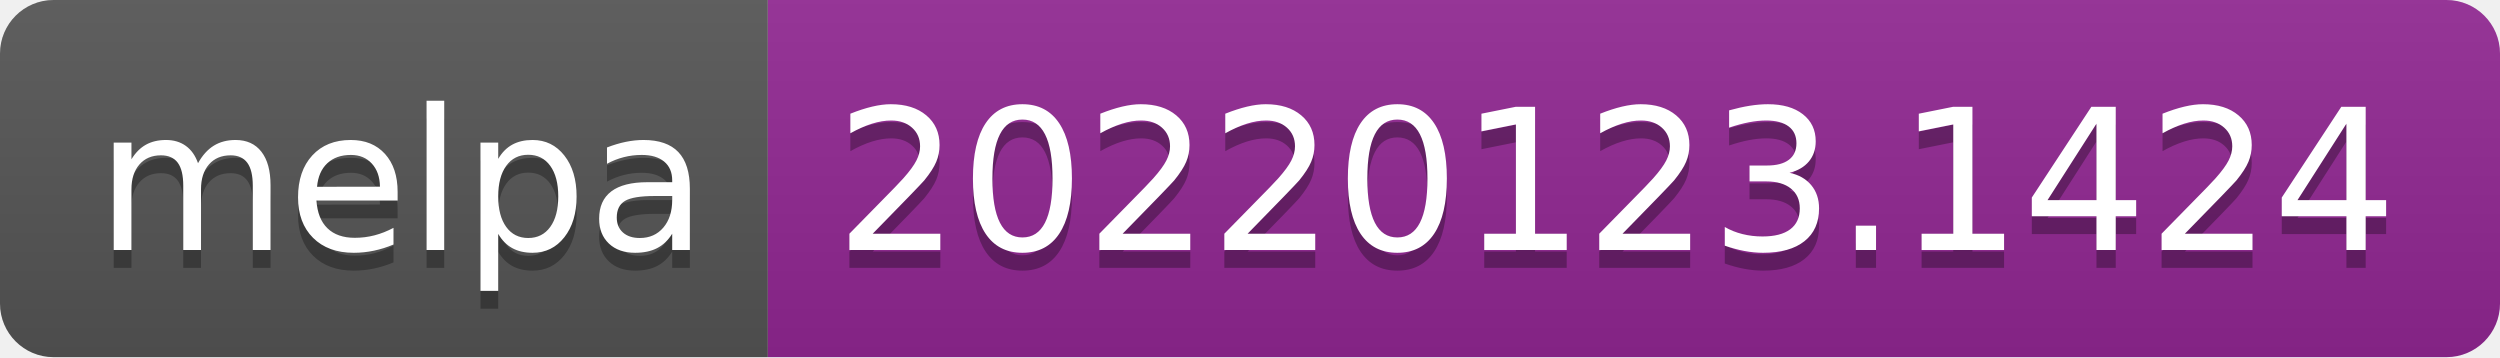
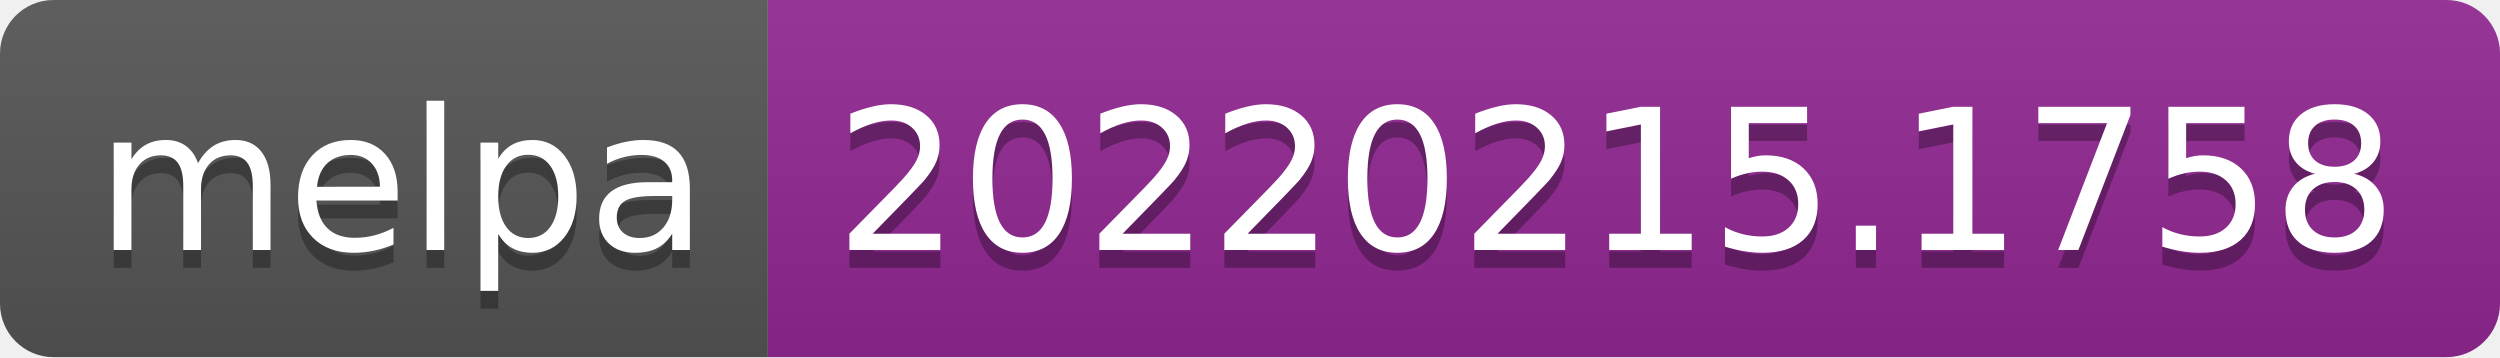
- <svg xmlns="http://www.w3.org/2000/svg" width="140" height="20" role="img" aria-label="melpa: 20220123.1424">
+ <svg xmlns="http://www.w3.org/2000/svg" width="140" height="20" role="img" aria-label="melpa: 20220215.1758">
  <linearGradient id="s" x2="0" y2="100%">
    <stop offset="0" stop-color="#bbb" stop-opacity=".1" />
    <stop offset="1" stop-opacity=".1" />
  </linearGradient>
  <clipPath id="r">
    <rect width="140" height="20" rx="3" fill="#fff" />
  </clipPath>
  <g clip-path="url(#r)">
    <rect width="43" height="20" fill="#555" />
    <rect x="43" width="97" height="20" fill="#922793" />
    <rect width="140" height="20" fill="url(#s)" />
  </g>
  <g fill="#fff" text-anchor="middle" font-family="Verdana,Geneva,DejaVu Sans,sans-serif" text-rendering="geometricPrecision" font-size="110">
    <text aria-hidden="true" x="225" y="150" fill="#010101" fill-opacity=".3" transform="scale(.1)" textLength="330">melpa</text>
    <text x="225" y="140" transform="scale(.1)" fill="#fff" textLength="330">melpa</text>
-     <text aria-hidden="true" x="905" y="150" fill="#010101" fill-opacity=".3" transform="scale(.1)" textLength="870">20220123.1424</text>
-     <text x="905" y="140" transform="scale(.1)" fill="#fff" textLength="870">20220123.1424</text>
+     <text aria-hidden="true" x="905" y="150" fill="#010101" fill-opacity=".3" transform="scale(.1)" textLength="870">20220215.1758</text>
+     <text x="905" y="140" transform="scale(.1)" fill="#fff" textLength="870">20220215.1758</text>
  </g>
</svg>
